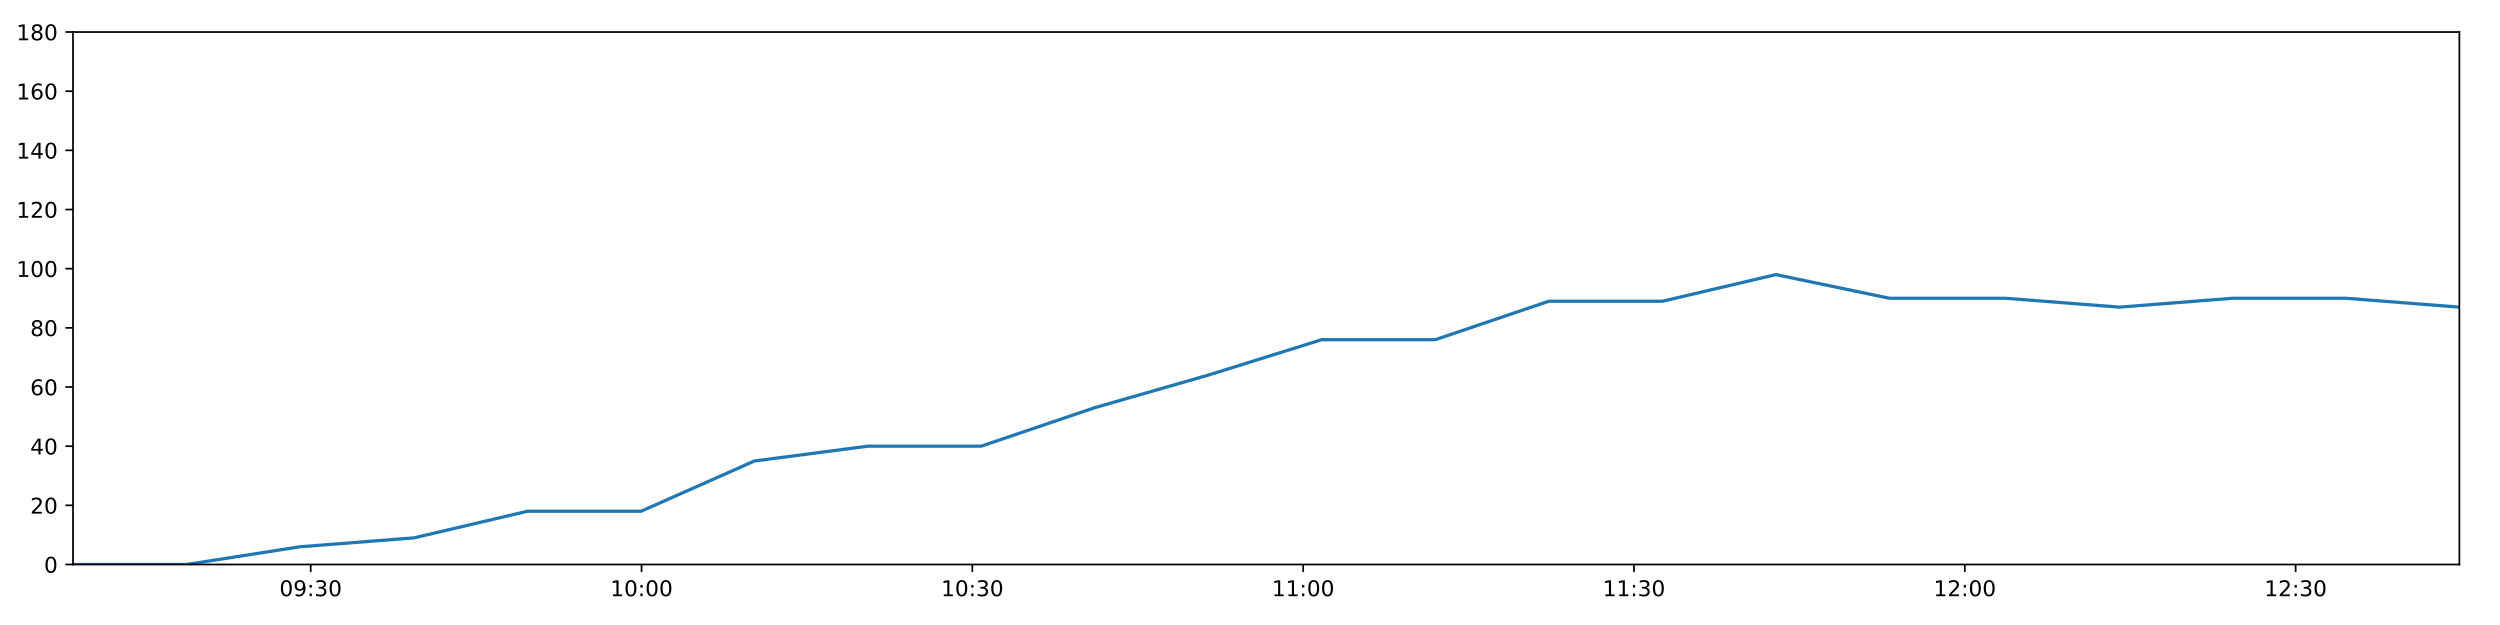
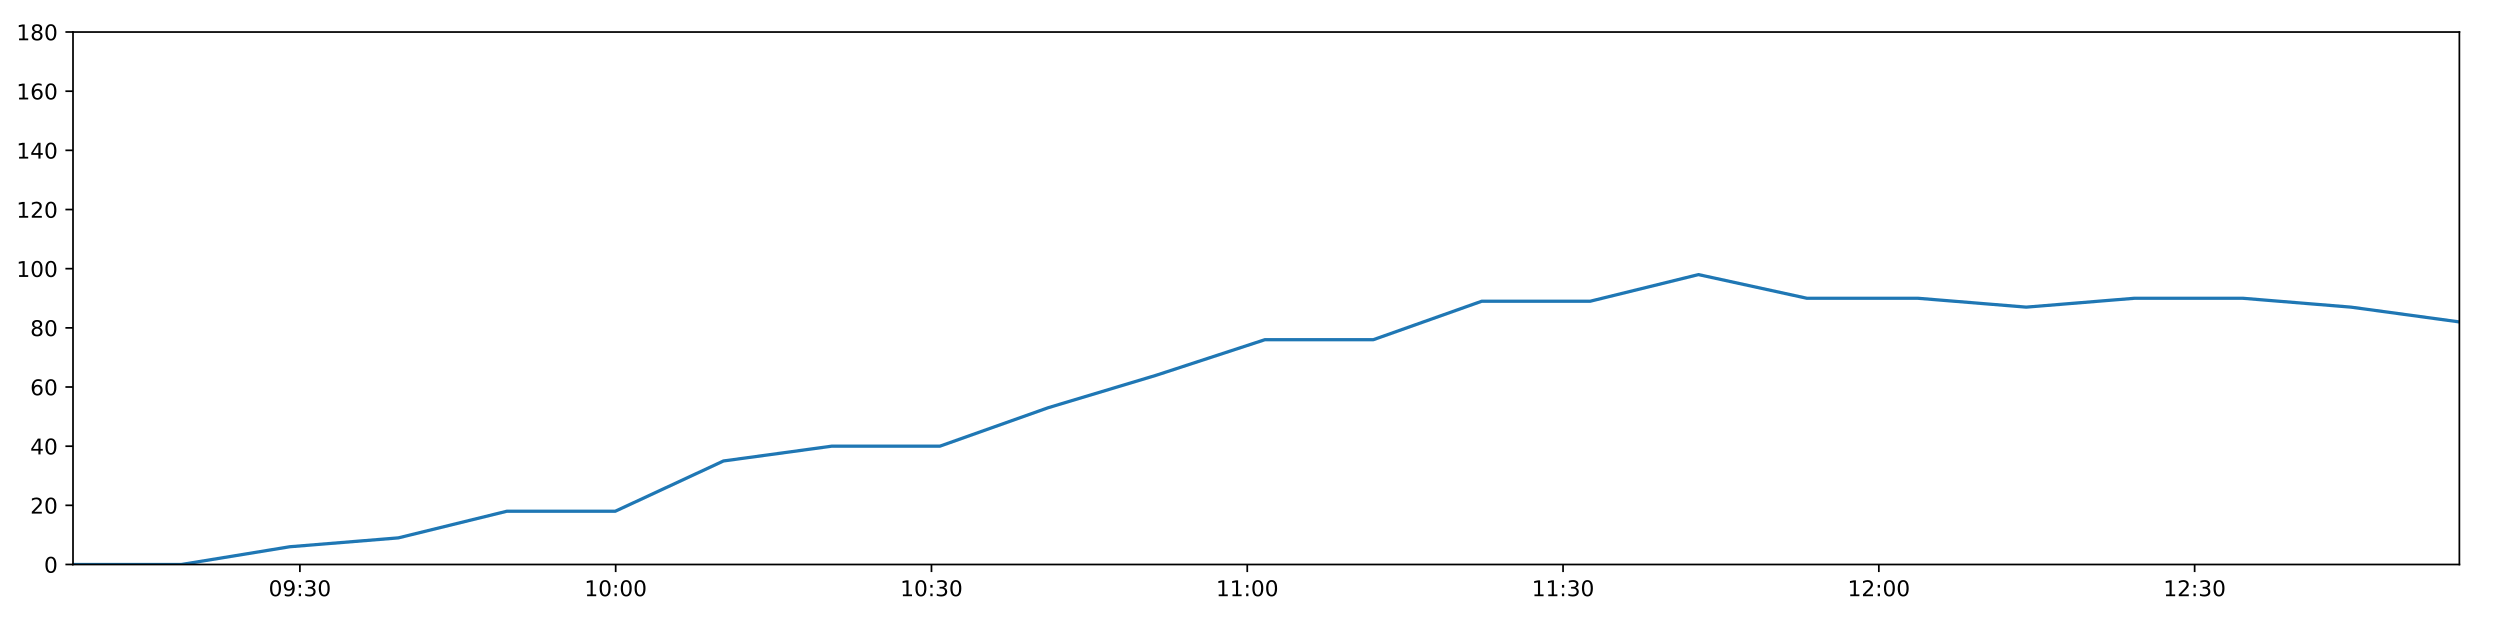
<svg xmlns="http://www.w3.org/2000/svg" xmlns:xlink="http://www.w3.org/1999/xlink" height="288pt" version="1.1" viewBox="0 0 1152 288" width="1152pt">
  <defs>
    <style type="text/css">
*{stroke-linecap:butt;stroke-linejoin:round;}
  </style>
  </defs>
  <g id="figure_1">
    <g id="patch_1">
      <path d="M 0 288  L 1152 288  L 1152 0  L 0 0  z " style="fill:#ffffff;" />
    </g>
    <g id="axes_1">
      <g id="patch_2">
        <path d="M 33.64 260.12  L 1133.28 260.12  L 1133.28 14.76  L 33.64 14.76  z " style="fill:#ffffff;" />
      </g>
      <g id="matplotlib.axis_1">
        <g id="xtick_1">
          <g id="line2d_1">
            <defs>
-               <path d="M 0 0  L 0 3.5  " id="m49feae3f4c" style="stroke:#000000;stroke-width:0.8;" />
-             </defs>
-             <g>
-               <use style="stroke:#000000;stroke-width:0.8;" x="143.167" xlink:href="#m49feae3f4c" y="260.12" />
+               <path d="M 0 0  L 0 3.5  " id="m75c36cdea0" style="stroke:#000000;stroke-width:0.8;" />
+             </defs>
+             <g>
+               <use style="stroke:#000000;stroke-width:0.8;" x="138.189" xlink:href="#m75c36cdea0" y="260.12" />
            </g>
          </g>
          <g id="text_1">
            <defs>
              <path d="M 31.781 66.406  Q 24.172 66.406 20.328 58.906  Q 16.5 51.422 16.5 36.375  Q 16.5 21.391 20.328 13.891  Q 24.172 6.391 31.781 6.391  Q 39.453 6.391 43.281 13.891  Q 47.125 21.391 47.125 36.375  Q 47.125 51.422 43.281 58.906  Q 39.453 66.406 31.781 66.406  z M 31.781 74.219  Q 44.047 74.219 50.516 64.516  Q 56.984 54.828 56.984 36.375  Q 56.984 17.969 50.516 8.266  Q 44.047 -1.422 31.781 -1.422  Q 19.531 -1.422 13.062 8.266  Q 6.594 17.969 6.594 36.375  Q 6.594 54.828 13.062 64.516  Q 19.531 74.219 31.781 74.219  z " id="DejaVuSans-48" />
              <path d="M 10.984 1.516  L 10.984 10.5  Q 14.703 8.734 18.5 7.812  Q 22.312 6.891 25.984 6.891  Q 35.75 6.891 40.891 13.453  Q 46.047 20.016 46.781 33.406  Q 43.953 29.203 39.594 26.953  Q 35.25 24.703 29.984 24.703  Q 19.047 24.703 12.672 31.312  Q 6.297 37.938 6.297 49.422  Q 6.297 60.641 12.938 67.422  Q 19.578 74.219 30.609 74.219  Q 43.266 74.219 49.922 64.516  Q 56.594 54.828 56.594 36.375  Q 56.594 19.141 48.406 8.859  Q 40.234 -1.422 26.422 -1.422  Q 22.703 -1.422 18.891 -0.688  Q 15.094 0.047 10.984 1.516  z M 30.609 32.422  Q 37.25 32.422 41.125 36.953  Q 45.016 41.5 45.016 49.422  Q 45.016 57.281 41.125 61.844  Q 37.25 66.406 30.609 66.406  Q 23.969 66.406 20.094 61.844  Q 16.219 57.281 16.219 49.422  Q 16.219 41.5 20.094 36.953  Q 23.969 32.422 30.609 32.422  z " id="DejaVuSans-57" />
              <path d="M 11.719 12.406  L 22.016 12.406  L 22.016 0  L 11.719 0  z M 11.719 51.703  L 22.016 51.703  L 22.016 39.312  L 11.719 39.312  z " id="DejaVuSans-58" />
              <path d="M 40.578 39.312  Q 47.656 37.797 51.625 33  Q 55.609 28.219 55.609 21.188  Q 55.609 10.406 48.188 4.484  Q 40.766 -1.422 27.094 -1.422  Q 22.516 -1.422 17.656 -0.516  Q 12.797 0.391 7.625 2.203  L 7.625 11.719  Q 11.719 9.328 16.594 8.109  Q 21.484 6.891 26.812 6.891  Q 36.078 6.891 40.938 10.547  Q 45.797 14.203 45.797 21.188  Q 45.797 27.641 41.281 31.266  Q 36.766 34.906 28.719 34.906  L 20.219 34.906  L 20.219 43.016  L 29.109 43.016  Q 36.375 43.016 40.234 45.922  Q 44.094 48.828 44.094 54.297  Q 44.094 59.906 40.109 62.906  Q 36.141 65.922 28.719 65.922  Q 24.656 65.922 20.016 65.031  Q 15.375 64.156 9.812 62.312  L 9.812 71.094  Q 15.438 72.656 20.344 73.438  Q 25.25 74.219 29.594 74.219  Q 40.828 74.219 47.359 69.109  Q 53.906 64.016 53.906 55.328  Q 53.906 49.266 50.438 45.094  Q 46.969 40.922 40.578 39.312  z " id="DejaVuSans-51" />
            </defs>
-             <g transform="translate(128.7578 274.7184)scale(0.1 -0.1)">
+             <g transform="translate(123.7798 274.7184)scale(0.1 -0.1)">
              <use xlink:href="#DejaVuSans-48" />
              <use x="63.623" xlink:href="#DejaVuSans-57" />
              <use x="127.246" xlink:href="#DejaVuSans-58" />
              <use x="160.938" xlink:href="#DejaVuSans-51" />
              <use x="224.561" xlink:href="#DejaVuSans-48" />
            </g>
          </g>
        </g>
        <g id="xtick_2">
          <g id="line2d_2">
            <g>
-               <use style="stroke:#000000;stroke-width:0.8;" x="295.612" xlink:href="#m49feae3f4c" y="260.12" />
+               <use style="stroke:#000000;stroke-width:0.8;" x="283.705" xlink:href="#m75c36cdea0" y="260.12" />
            </g>
          </g>
          <g id="text_2">
            <defs>
              <path d="M 12.406 8.297  L 28.516 8.297  L 28.516 63.922  L 10.984 60.406  L 10.984 69.391  L 28.422 72.906  L 38.281 72.906  L 38.281 8.297  L 54.391 8.297  L 54.391 0  L 12.406 0  z " id="DejaVuSans-49" />
            </defs>
-             <g transform="translate(281.2025 274.7184)scale(0.1 -0.1)">
+             <g transform="translate(269.2959 274.7184)scale(0.1 -0.1)">
              <use xlink:href="#DejaVuSans-49" />
              <use x="63.623" xlink:href="#DejaVuSans-48" />
              <use x="127.246" xlink:href="#DejaVuSans-58" />
              <use x="160.938" xlink:href="#DejaVuSans-48" />
              <use x="224.561" xlink:href="#DejaVuSans-48" />
            </g>
          </g>
        </g>
        <g id="xtick_3">
          <g id="line2d_3">
            <g>
-               <use style="stroke:#000000;stroke-width:0.8;" x="448.057" xlink:href="#m49feae3f4c" y="260.12" />
+               <use style="stroke:#000000;stroke-width:0.8;" x="429.221" xlink:href="#m75c36cdea0" y="260.12" />
            </g>
          </g>
          <g id="text_3">
-             <g transform="translate(433.6472 274.7184)scale(0.1 -0.1)">
+             <g transform="translate(414.812 274.7184)scale(0.1 -0.1)">
              <use xlink:href="#DejaVuSans-49" />
              <use x="63.623" xlink:href="#DejaVuSans-48" />
              <use x="127.246" xlink:href="#DejaVuSans-58" />
              <use x="160.938" xlink:href="#DejaVuSans-51" />
              <use x="224.561" xlink:href="#DejaVuSans-48" />
            </g>
          </g>
        </g>
        <g id="xtick_4">
          <g id="line2d_4">
            <g>
-               <use style="stroke:#000000;stroke-width:0.8;" x="600.501" xlink:href="#m49feae3f4c" y="260.12" />
+               <use style="stroke:#000000;stroke-width:0.8;" x="574.737" xlink:href="#m75c36cdea0" y="260.12" />
            </g>
          </g>
          <g id="text_4">
-             <g transform="translate(586.0919 274.7184)scale(0.1 -0.1)">
+             <g transform="translate(560.3281 274.7184)scale(0.1 -0.1)">
              <use xlink:href="#DejaVuSans-49" />
              <use x="63.623" xlink:href="#DejaVuSans-49" />
              <use x="127.246" xlink:href="#DejaVuSans-58" />
              <use x="160.938" xlink:href="#DejaVuSans-48" />
              <use x="224.561" xlink:href="#DejaVuSans-48" />
            </g>
          </g>
        </g>
        <g id="xtick_5">
          <g id="line2d_5">
            <g>
-               <use style="stroke:#000000;stroke-width:0.8;" x="752.946" xlink:href="#m49feae3f4c" y="260.12" />
+               <use style="stroke:#000000;stroke-width:0.8;" x="720.254" xlink:href="#m75c36cdea0" y="260.12" />
            </g>
          </g>
          <g id="text_5">
-             <g transform="translate(738.5366 274.7184)scale(0.1 -0.1)">
+             <g transform="translate(705.8442 274.7184)scale(0.1 -0.1)">
              <use xlink:href="#DejaVuSans-49" />
              <use x="63.623" xlink:href="#DejaVuSans-49" />
              <use x="127.246" xlink:href="#DejaVuSans-58" />
              <use x="160.938" xlink:href="#DejaVuSans-51" />
              <use x="224.561" xlink:href="#DejaVuSans-48" />
            </g>
          </g>
        </g>
        <g id="xtick_6">
          <g id="line2d_6">
            <g>
-               <use style="stroke:#000000;stroke-width:0.8;" x="905.391" xlink:href="#m49feae3f4c" y="260.12" />
+               <use style="stroke:#000000;stroke-width:0.8;" x="865.77" xlink:href="#m75c36cdea0" y="260.12" />
            </g>
          </g>
          <g id="text_6">
            <defs>
              <path d="M 19.188 8.297  L 53.609 8.297  L 53.609 0  L 7.328 0  L 7.328 8.297  Q 12.938 14.109 22.625 23.891  Q 32.328 33.688 34.812 36.531  Q 39.547 41.844 41.422 45.531  Q 43.312 49.219 43.312 52.781  Q 43.312 58.594 39.234 62.25  Q 35.156 65.922 28.609 65.922  Q 23.969 65.922 18.812 64.312  Q 13.672 62.703 7.812 59.422  L 7.812 69.391  Q 13.766 71.781 18.938 73  Q 24.125 74.219 28.422 74.219  Q 39.75 74.219 46.484 68.547  Q 53.219 62.891 53.219 53.422  Q 53.219 48.922 51.531 44.891  Q 49.859 40.875 45.406 35.406  Q 44.188 33.984 37.641 27.219  Q 31.109 20.453 19.188 8.297  z " id="DejaVuSans-50" />
            </defs>
-             <g transform="translate(890.9813 274.7184)scale(0.1 -0.1)">
+             <g transform="translate(851.3603 274.7184)scale(0.1 -0.1)">
              <use xlink:href="#DejaVuSans-49" />
              <use x="63.623" xlink:href="#DejaVuSans-50" />
              <use x="127.246" xlink:href="#DejaVuSans-58" />
              <use x="160.938" xlink:href="#DejaVuSans-48" />
              <use x="224.561" xlink:href="#DejaVuSans-48" />
            </g>
          </g>
        </g>
        <g id="xtick_7">
          <g id="line2d_7">
            <g>
-               <use style="stroke:#000000;stroke-width:0.8;" x="1057.835" xlink:href="#m49feae3f4c" y="260.12" />
+               <use style="stroke:#000000;stroke-width:0.8;" x="1011.286" xlink:href="#m75c36cdea0" y="260.12" />
            </g>
          </g>
          <g id="text_7">
-             <g transform="translate(1043.426 274.7184)scale(0.1 -0.1)">
+             <g transform="translate(996.8764 274.7184)scale(0.1 -0.1)">
              <use xlink:href="#DejaVuSans-49" />
              <use x="63.623" xlink:href="#DejaVuSans-50" />
              <use x="127.246" xlink:href="#DejaVuSans-58" />
              <use x="160.938" xlink:href="#DejaVuSans-51" />
              <use x="224.561" xlink:href="#DejaVuSans-48" />
            </g>
          </g>
        </g>
      </g>
      <g id="matplotlib.axis_2">
        <g id="ytick_1">
          <g id="line2d_8">
            <defs>
-               <path d="M 0 0  L -3.5 0  " id="m288e7b1a86" style="stroke:#000000;stroke-width:0.8;" />
-             </defs>
-             <g>
-               <use style="stroke:#000000;stroke-width:0.8;" x="33.64" xlink:href="#m288e7b1a86" y="260.12" />
+               <path d="M 0 0  L -3.5 0  " id="m8708feeef4" style="stroke:#000000;stroke-width:0.8;" />
+             </defs>
+             <g>
+               <use style="stroke:#000000;stroke-width:0.8;" x="33.64" xlink:href="#m8708feeef4" y="260.12" />
            </g>
          </g>
          <g id="text_8">
            <g transform="translate(20.2775 263.9192)scale(0.1 -0.1)">
              <use xlink:href="#DejaVuSans-48" />
            </g>
          </g>
        </g>
        <g id="ytick_2">
          <g id="line2d_9">
            <g>
-               <use style="stroke:#000000;stroke-width:0.8;" x="33.64" xlink:href="#m288e7b1a86" y="232.858" />
+               <use style="stroke:#000000;stroke-width:0.8;" x="33.64" xlink:href="#m8708feeef4" y="232.858" />
            </g>
          </g>
          <g id="text_9">
            <g transform="translate(13.915 236.657)scale(0.1 -0.1)">
              <use xlink:href="#DejaVuSans-50" />
              <use x="63.623" xlink:href="#DejaVuSans-48" />
            </g>
          </g>
        </g>
        <g id="ytick_3">
          <g id="line2d_10">
            <g>
-               <use style="stroke:#000000;stroke-width:0.8;" x="33.64" xlink:href="#m288e7b1a86" y="205.596" />
+               <use style="stroke:#000000;stroke-width:0.8;" x="33.64" xlink:href="#m8708feeef4" y="205.596" />
            </g>
          </g>
          <g id="text_10">
            <defs>
              <path d="M 37.797 64.312  L 12.891 25.391  L 37.797 25.391  z M 35.203 72.906  L 47.609 72.906  L 47.609 25.391  L 58.016 25.391  L 58.016 17.188  L 47.609 17.188  L 47.609 0  L 37.797 0  L 37.797 17.188  L 4.891 17.188  L 4.891 26.703  z " id="DejaVuSans-52" />
            </defs>
            <g transform="translate(13.915 209.3948)scale(0.1 -0.1)">
              <use xlink:href="#DejaVuSans-52" />
              <use x="63.623" xlink:href="#DejaVuSans-48" />
            </g>
          </g>
        </g>
        <g id="ytick_4">
          <g id="line2d_11">
            <g>
-               <use style="stroke:#000000;stroke-width:0.8;" x="33.64" xlink:href="#m288e7b1a86" y="178.333" />
+               <use style="stroke:#000000;stroke-width:0.8;" x="33.64" xlink:href="#m8708feeef4" y="178.333" />
            </g>
          </g>
          <g id="text_11">
            <defs>
              <path d="M 33.016 40.375  Q 26.375 40.375 22.484 35.828  Q 18.609 31.297 18.609 23.391  Q 18.609 15.531 22.484 10.953  Q 26.375 6.391 33.016 6.391  Q 39.656 6.391 43.531 10.953  Q 47.406 15.531 47.406 23.391  Q 47.406 31.297 43.531 35.828  Q 39.656 40.375 33.016 40.375  z M 52.594 71.297  L 52.594 62.312  Q 48.875 64.062 45.094 64.984  Q 41.312 65.922 37.594 65.922  Q 27.828 65.922 22.672 59.328  Q 17.531 52.734 16.797 39.406  Q 19.672 43.656 24.016 45.922  Q 28.375 48.188 33.594 48.188  Q 44.578 48.188 50.953 41.516  Q 57.328 34.859 57.328 23.391  Q 57.328 12.156 50.688 5.359  Q 44.047 -1.422 33.016 -1.422  Q 20.359 -1.422 13.672 8.266  Q 6.984 17.969 6.984 36.375  Q 6.984 53.656 15.188 63.938  Q 23.391 74.219 37.203 74.219  Q 40.922 74.219 44.703 73.484  Q 48.484 72.75 52.594 71.297  z " id="DejaVuSans-54" />
            </defs>
            <g transform="translate(13.915 182.1326)scale(0.1 -0.1)">
              <use xlink:href="#DejaVuSans-54" />
              <use x="63.623" xlink:href="#DejaVuSans-48" />
            </g>
          </g>
        </g>
        <g id="ytick_5">
          <g id="line2d_12">
            <g>
-               <use style="stroke:#000000;stroke-width:0.8;" x="33.64" xlink:href="#m288e7b1a86" y="151.071" />
+               <use style="stroke:#000000;stroke-width:0.8;" x="33.64" xlink:href="#m8708feeef4" y="151.071" />
            </g>
          </g>
          <g id="text_12">
            <defs>
              <path d="M 31.781 34.625  Q 24.75 34.625 20.719 30.859  Q 16.703 27.094 16.703 20.516  Q 16.703 13.922 20.719 10.156  Q 24.75 6.391 31.781 6.391  Q 38.812 6.391 42.859 10.172  Q 46.922 13.969 46.922 20.516  Q 46.922 27.094 42.891 30.859  Q 38.875 34.625 31.781 34.625  z M 21.922 38.812  Q 15.578 40.375 12.031 44.719  Q 8.5 49.078 8.5 55.328  Q 8.5 64.062 14.719 69.141  Q 20.953 74.219 31.781 74.219  Q 42.672 74.219 48.875 69.141  Q 55.078 64.062 55.078 55.328  Q 55.078 49.078 51.531 44.719  Q 48 40.375 41.703 38.812  Q 48.828 37.156 52.797 32.312  Q 56.781 27.484 56.781 20.516  Q 56.781 9.906 50.312 4.234  Q 43.844 -1.422 31.781 -1.422  Q 19.734 -1.422 13.25 4.234  Q 6.781 9.906 6.781 20.516  Q 6.781 27.484 10.781 32.312  Q 14.797 37.156 21.922 38.812  z M 18.312 54.391  Q 18.312 48.734 21.844 45.562  Q 25.391 42.391 31.781 42.391  Q 38.141 42.391 41.719 45.562  Q 45.312 48.734 45.312 54.391  Q 45.312 60.062 41.719 63.234  Q 38.141 66.406 31.781 66.406  Q 25.391 66.406 21.844 63.234  Q 18.312 60.062 18.312 54.391  z " id="DejaVuSans-56" />
            </defs>
            <g transform="translate(13.915 154.8703)scale(0.1 -0.1)">
              <use xlink:href="#DejaVuSans-56" />
              <use x="63.623" xlink:href="#DejaVuSans-48" />
            </g>
          </g>
        </g>
        <g id="ytick_6">
          <g id="line2d_13">
            <g>
-               <use style="stroke:#000000;stroke-width:0.8;" x="33.64" xlink:href="#m288e7b1a86" y="123.809" />
+               <use style="stroke:#000000;stroke-width:0.8;" x="33.64" xlink:href="#m8708feeef4" y="123.809" />
            </g>
          </g>
          <g id="text_13">
            <g transform="translate(7.5525 127.6081)scale(0.1 -0.1)">
              <use xlink:href="#DejaVuSans-49" />
              <use x="63.623" xlink:href="#DejaVuSans-48" />
              <use x="127.246" xlink:href="#DejaVuSans-48" />
            </g>
          </g>
        </g>
        <g id="ytick_7">
          <g id="line2d_14">
            <g>
-               <use style="stroke:#000000;stroke-width:0.8;" x="33.64" xlink:href="#m288e7b1a86" y="96.547" />
+               <use style="stroke:#000000;stroke-width:0.8;" x="33.64" xlink:href="#m8708feeef4" y="96.547" />
            </g>
          </g>
          <g id="text_14">
            <g transform="translate(7.5525 100.3459)scale(0.1 -0.1)">
              <use xlink:href="#DejaVuSans-49" />
              <use x="63.623" xlink:href="#DejaVuSans-50" />
              <use x="127.246" xlink:href="#DejaVuSans-48" />
            </g>
          </g>
        </g>
        <g id="ytick_8">
          <g id="line2d_15">
            <g>
-               <use style="stroke:#000000;stroke-width:0.8;" x="33.64" xlink:href="#m288e7b1a86" y="69.284" />
+               <use style="stroke:#000000;stroke-width:0.8;" x="33.64" xlink:href="#m8708feeef4" y="69.284" />
            </g>
          </g>
          <g id="text_15">
            <g transform="translate(7.5525 73.08366)scale(0.1 -0.1)">
              <use xlink:href="#DejaVuSans-49" />
              <use x="63.623" xlink:href="#DejaVuSans-52" />
              <use x="127.246" xlink:href="#DejaVuSans-48" />
            </g>
          </g>
        </g>
        <g id="ytick_9">
          <g id="line2d_16">
            <g>
-               <use style="stroke:#000000;stroke-width:0.8;" x="33.64" xlink:href="#m288e7b1a86" y="42.022" />
+               <use style="stroke:#000000;stroke-width:0.8;" x="33.64" xlink:href="#m8708feeef4" y="42.022" />
            </g>
          </g>
          <g id="text_16">
            <g transform="translate(7.5525 45.82144)scale(0.1 -0.1)">
              <use xlink:href="#DejaVuSans-49" />
              <use x="63.623" xlink:href="#DejaVuSans-54" />
              <use x="127.246" xlink:href="#DejaVuSans-48" />
            </g>
          </g>
        </g>
        <g id="ytick_10">
          <g id="line2d_17">
            <g>
-               <use style="stroke:#000000;stroke-width:0.8;" x="33.64" xlink:href="#m288e7b1a86" y="14.76" />
+               <use style="stroke:#000000;stroke-width:0.8;" x="33.64" xlink:href="#m8708feeef4" y="14.76" />
            </g>
          </g>
          <g id="text_17">
            <g transform="translate(7.5525 18.55922)scale(0.1 -0.1)">
              <use xlink:href="#DejaVuSans-49" />
              <use x="63.623" xlink:href="#DejaVuSans-56" />
              <use x="127.246" xlink:href="#DejaVuSans-48" />
            </g>
          </g>
        </g>
      </g>
      <g id="line2d_18">
-         <path clip-path="url(#p862adccdcc)" d="M 33.64 260.12  L 85.923 260.12  L 138.287 251.941  L 190.69 247.852  L 243.032 235.584  L 295.394 235.584  L 347.652 212.411  L 399.884 205.596  L 452.126 205.596  L 504.404 187.875  L 556.653 172.881  L 609.035 156.524  L 661.375 156.524  L 713.702 138.803  L 766.07 138.803  L 818.304 126.535  L 870.666 137.44  L 924.223 137.44  L 976.546 141.529  L 1028.787 137.44  L 1081.039 137.44  L 1133.28 141.529  " style="fill:none;stroke:#1f77b4;stroke-linecap:square;stroke-width:1.5;" />
+         <path clip-path="url(#p481399abe0)" d="M 33.64 260.12  L 83.546 260.12  L 133.53 251.941  L 183.552 247.852  L 233.515 235.584  L 283.498 235.584  L 333.38 212.411  L 383.238 205.596  L 433.106 205.596  L 483.008 187.875  L 532.882 172.881  L 582.883 156.524  L 632.844 156.524  L 682.793 138.803  L 732.781 138.803  L 782.641 126.535  L 832.623 137.44  L 883.746 137.44  L 933.691 141.529  L 983.558 137.44  L 1033.434 137.44  L 1083.301 141.529  L 1133.28 148.345  " style="fill:none;stroke:#1f77b4;stroke-linecap:square;stroke-width:1.5;" />
      </g>
      <g id="patch_3">
        <path d="M 33.64 260.12  L 33.64 14.76  " style="fill:none;stroke:#000000;stroke-linecap:square;stroke-linejoin:miter;stroke-width:0.8;" />
      </g>
      <g id="patch_4">
        <path d="M 1133.28 260.12  L 1133.28 14.76  " style="fill:none;stroke:#000000;stroke-linecap:square;stroke-linejoin:miter;stroke-width:0.8;" />
      </g>
      <g id="patch_5">
        <path d="M 33.64 260.12  L 1133.28 260.12  " style="fill:none;stroke:#000000;stroke-linecap:square;stroke-linejoin:miter;stroke-width:0.8;" />
      </g>
      <g id="patch_6">
        <path d="M 33.64 14.76  L 1133.28 14.76  " style="fill:none;stroke:#000000;stroke-linecap:square;stroke-linejoin:miter;stroke-width:0.8;" />
      </g>
    </g>
  </g>
  <defs>
-     <clipPath id="p862adccdcc">
+     <clipPath id="p481399abe0">
      <rect height="245.36" width="1099.64" x="33.64" y="14.76" />
    </clipPath>
  </defs>
</svg>
